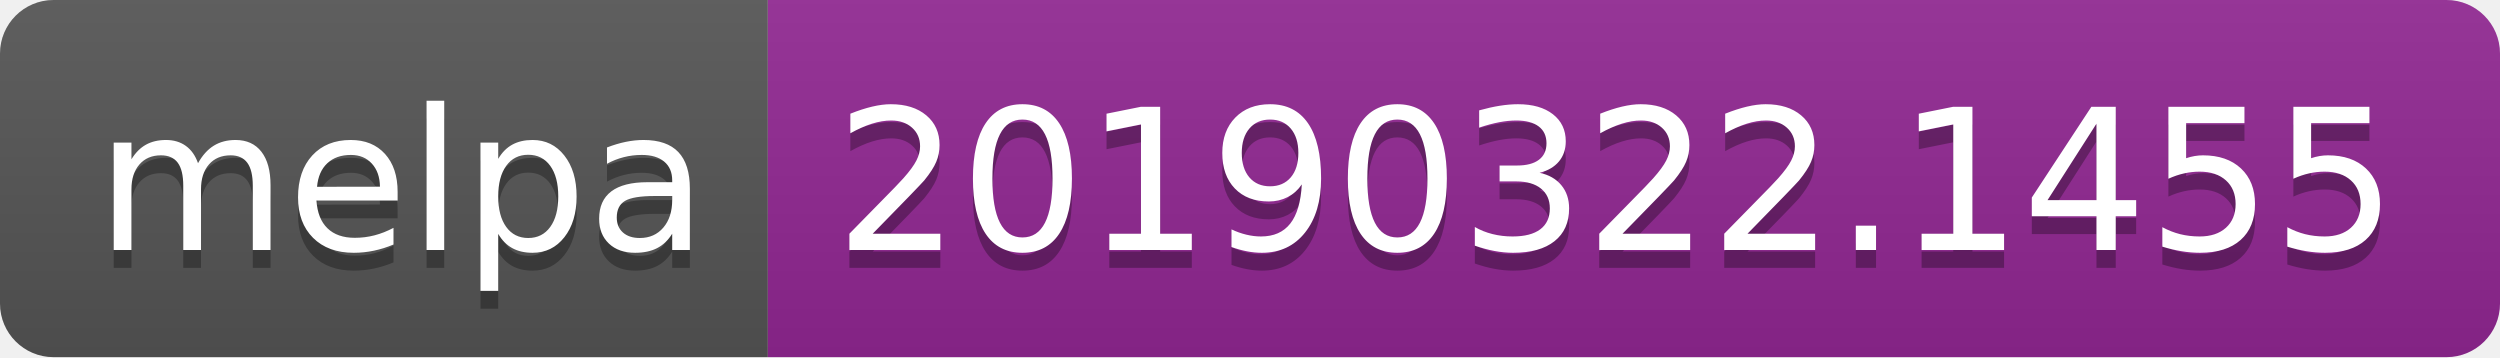
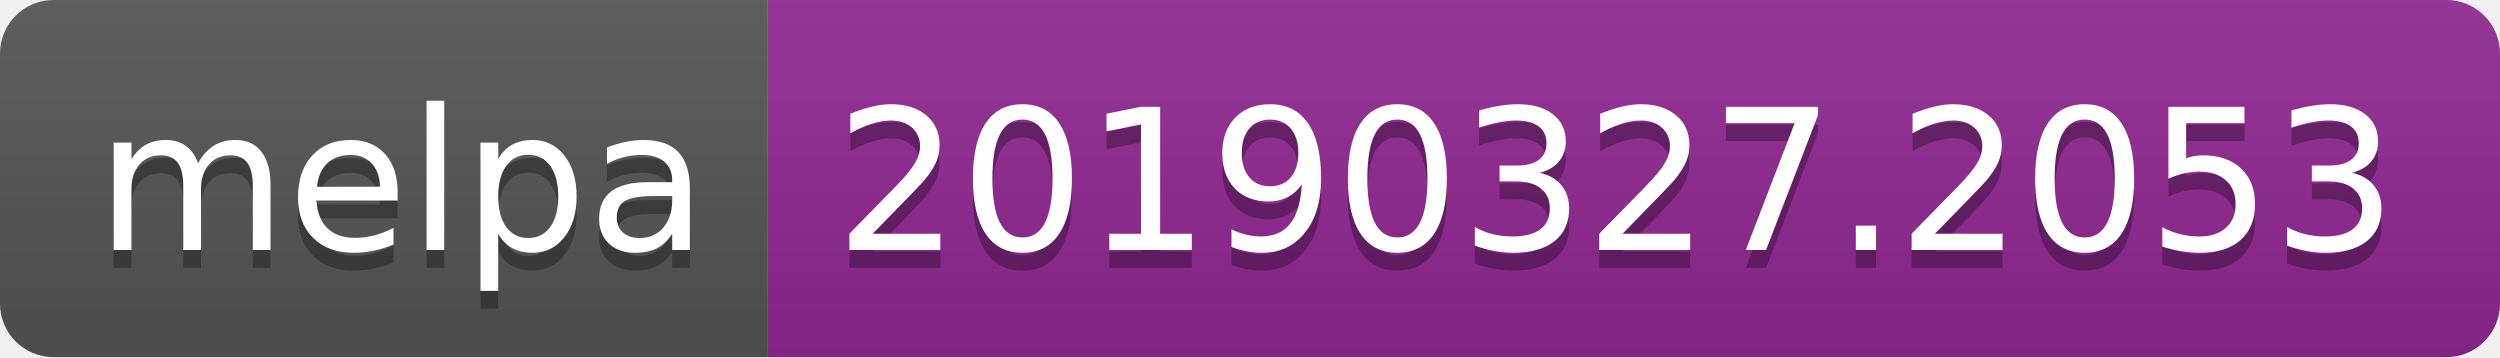
<svg xmlns="http://www.w3.org/2000/svg" width="140" height="20">
  <linearGradient id="b" x2="0" y2="100%">
    <stop offset="0" stop-color="#bbb" stop-opacity=".1" />
    <stop offset="1" stop-opacity=".1" />
  </linearGradient>
  <clipPath id="a">
    <rect width="140" height="20" rx="3" fill="#fff" />
  </clipPath>
  <g clip-path="url(#a)">
    <path fill="#555" d="M0 0h43v20H0z" />
    <path fill="#922793" d="M43 0h97v20H43z" />
    <path fill="url(#b)" d="M0 0h140v20H0z" />
  </g>
  <g fill="#fff" text-anchor="middle" font-family="DejaVu Sans,Verdana,Geneva,sans-serif" font-size="110">
    <text x="225" y="150" fill="#010101" fill-opacity=".3" transform="scale(.1)" textLength="330">melpa</text>
    <text x="225" y="140" transform="scale(.1)" textLength="330">melpa</text>
-     <text x="905" y="150" fill="#010101" fill-opacity=".3" transform="scale(.1)" textLength="870">20190322.1455</text>
-     <text x="905" y="140" transform="scale(.1)" textLength="870">20190322.1455</text>
+     <text x="905" y="150" fill="#010101" fill-opacity=".3" transform="scale(.1)" textLength="870">20190327.2053</text>
+     <text x="905" y="140" transform="scale(.1)" textLength="870">20190327.2053</text>
  </g>
</svg>
